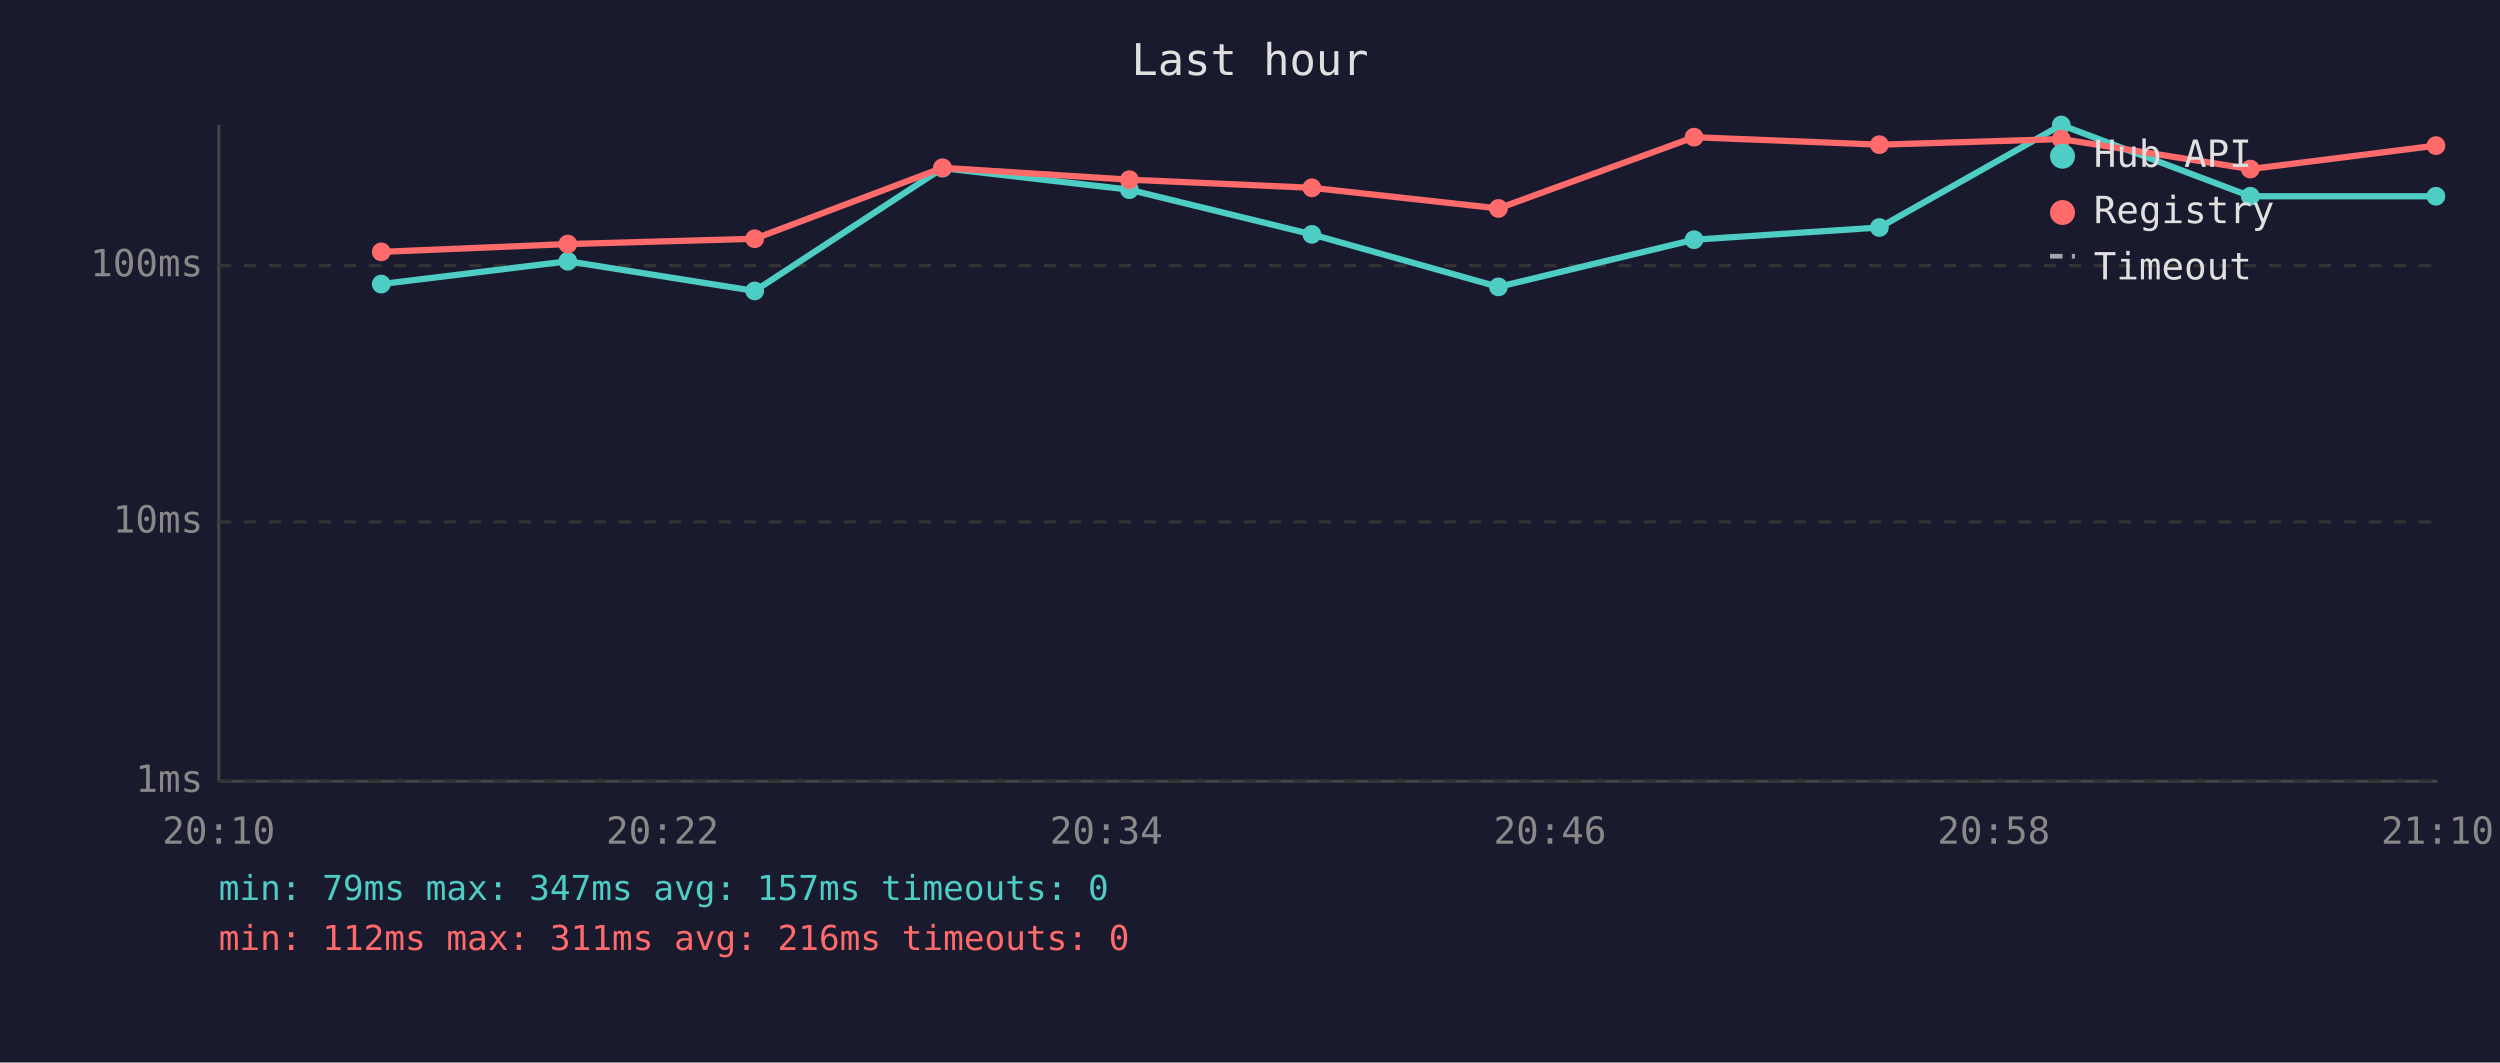
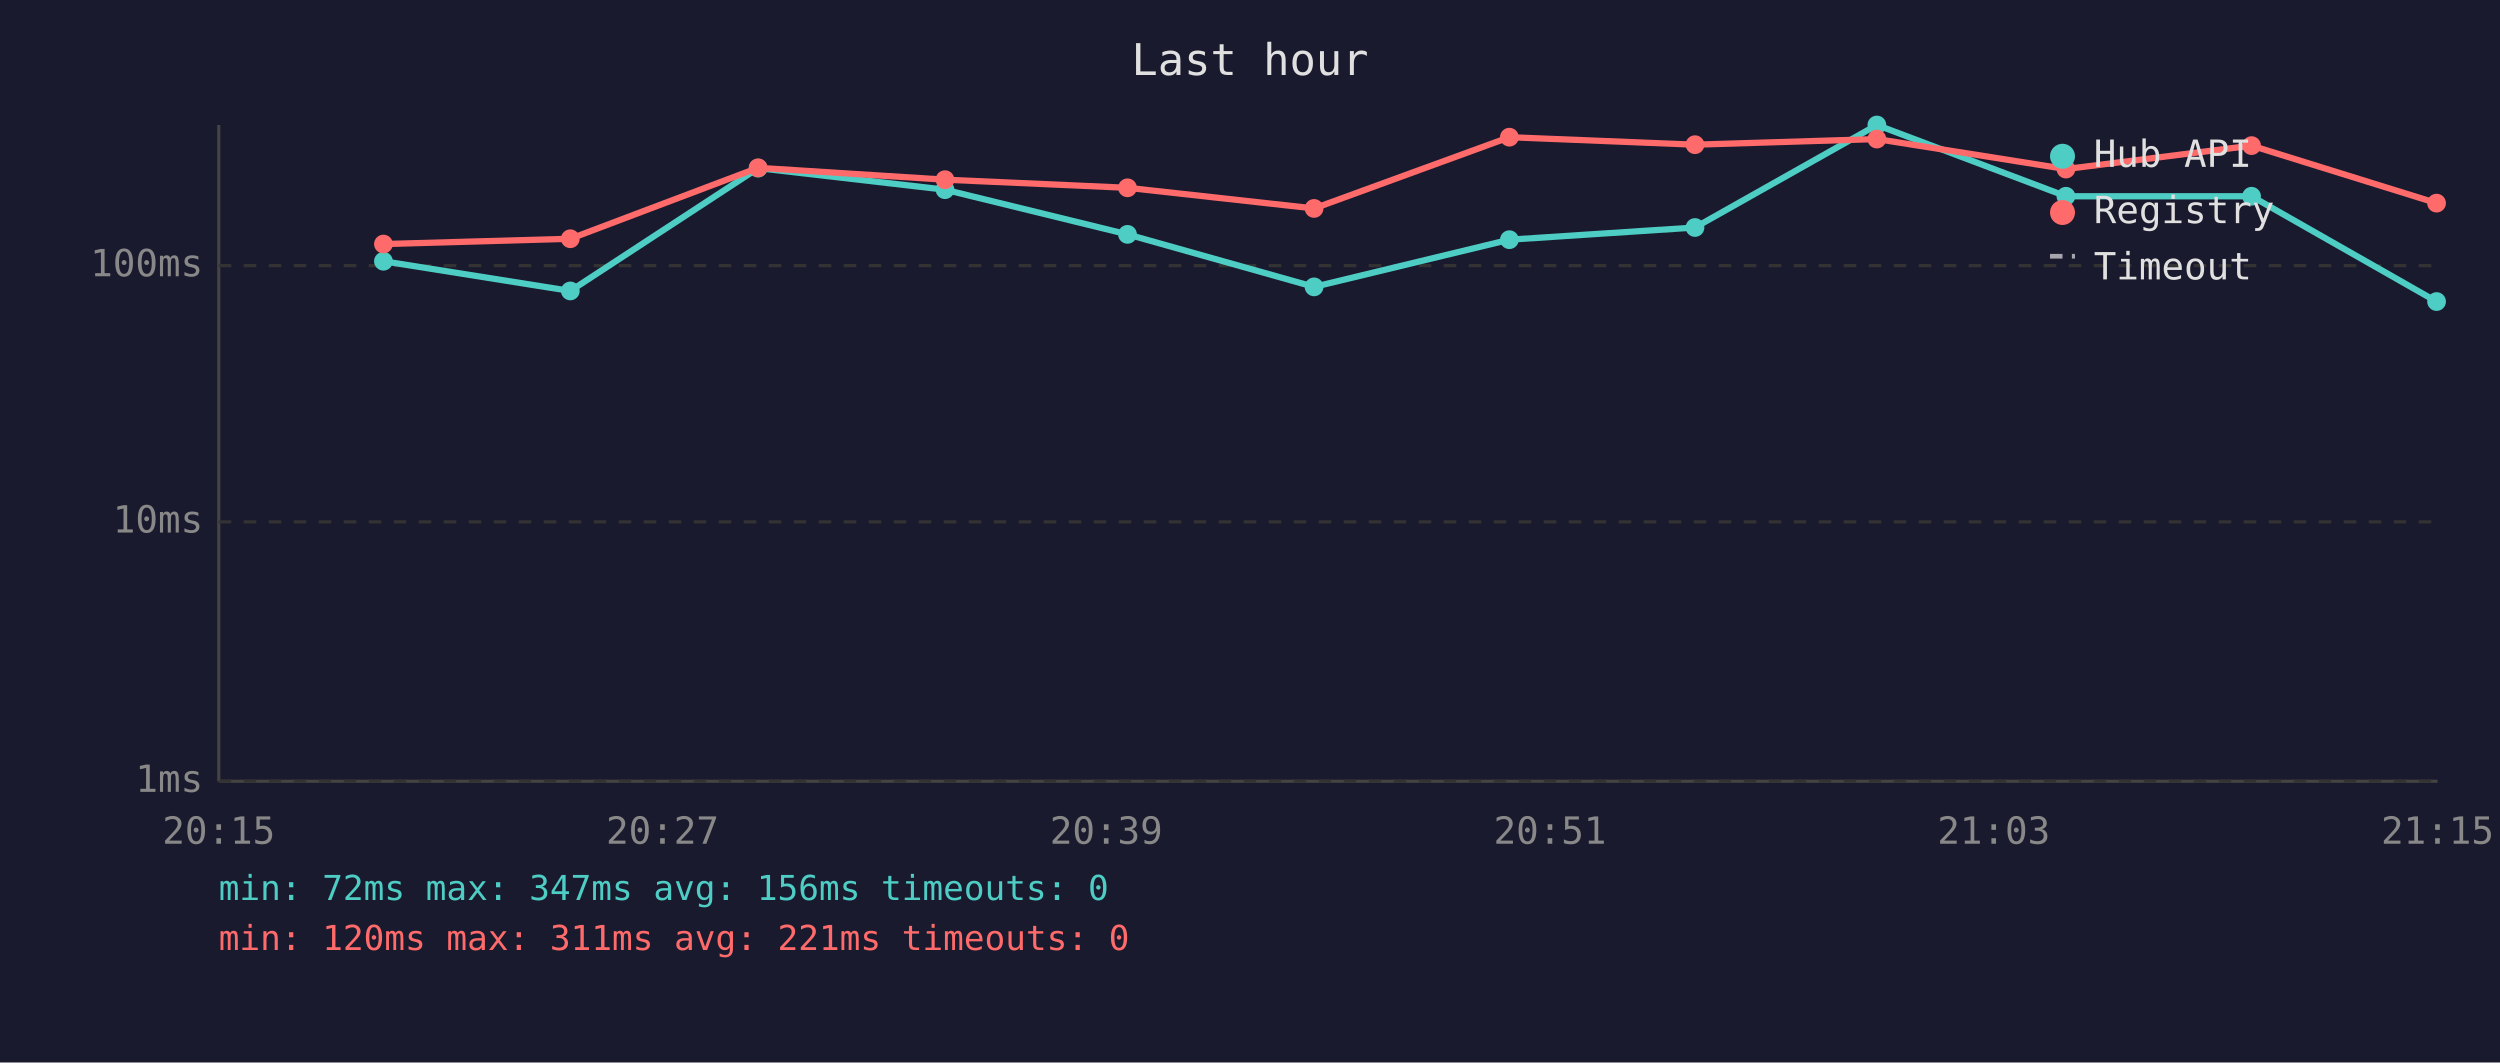
<svg xmlns="http://www.w3.org/2000/svg" viewBox="0 0 800 340" font-family="monospace" font-size="12">
  <rect width="800" height="340" fill="#1a1a2e" />
  <text x="400" y="24" fill="#e0e0e0" font-size="14" text-anchor="middle">Last hour</text>
  <line x1="70" y1="40" x2="70" y2="250" stroke="#444" stroke-width="1" />
  <line x1="70" y1="250" x2="780" y2="250" stroke="#444" stroke-width="1" />
  <line x1="70" y1="250" x2="780" y2="250" stroke="#333" stroke-width="1" stroke-dasharray="4" />
  <text x="65" y="250" fill="#888" text-anchor="end" dominant-baseline="middle">1ms</text>
  <line x1="70" y1="167" x2="780" y2="167" stroke="#333" stroke-width="1" stroke-dasharray="4" />
  <text x="65" y="167" fill="#888" text-anchor="end" dominant-baseline="middle">10ms</text>
  <line x1="70" y1="85" x2="780" y2="85" stroke="#333" stroke-width="1" stroke-dasharray="4" />
  <text x="65" y="85" fill="#888" text-anchor="end" dominant-baseline="middle">100ms</text>
-   <text x="70" y="270" fill="#888" text-anchor="middle">20:10</text>
-   <text x="212" y="270" fill="#888" text-anchor="middle">20:22</text>
-   <text x="354" y="270" fill="#888" text-anchor="middle">20:34</text>
-   <text x="496" y="270" fill="#888" text-anchor="middle">20:46</text>
-   <text x="638" y="270" fill="#888" text-anchor="middle">20:58</text>
-   <text x="780" y="270" fill="#888" text-anchor="middle">21:10</text>
-   <polyline points="122.0,90.9 181.7,83.6 241.5,93.1 301.6,53.8 361.4,60.7 419.8,75.0 479.5,91.8 542.1,76.7 601.4,72.8 659.6,40.0 720.1,62.8 779.5,62.8" fill="none" stroke="#4ecdc4" stroke-width="2" opacity="1" />
-   <circle cx="122.0" cy="90.9" r="3" fill="#4ecdc4" />
-   <circle cx="181.7" cy="83.6" r="3" fill="#4ecdc4" />
-   <circle cx="241.5" cy="93.1" r="3" fill="#4ecdc4" />
-   <circle cx="301.6" cy="53.8" r="3" fill="#4ecdc4" />
-   <circle cx="361.4" cy="60.7" r="3" fill="#4ecdc4" />
-   <circle cx="419.8" cy="75.0" r="3" fill="#4ecdc4" />
-   <circle cx="479.5" cy="91.8" r="3" fill="#4ecdc4" />
-   <circle cx="542.1" cy="76.7" r="3" fill="#4ecdc4" />
-   <circle cx="601.4" cy="72.8" r="3" fill="#4ecdc4" />
-   <circle cx="659.6" cy="40.0" r="3" fill="#4ecdc4" />
-   <circle cx="720.1" cy="62.8" r="3" fill="#4ecdc4" />
-   <circle cx="779.5" cy="62.8" r="3" fill="#4ecdc4" />
-   <polyline points="122.0,80.6 181.7,78.1 241.5,76.4 301.6,53.7 361.4,57.5 419.8,60.1 479.5,66.7 542.1,43.9 601.4,46.3 659.6,44.5 720.1,54.1 779.5,46.6" fill="none" stroke="#ff6b6b" stroke-width="2" opacity="1" />
-   <circle cx="122.0" cy="80.6" r="3" fill="#ff6b6b" />
-   <circle cx="181.7" cy="78.1" r="3" fill="#ff6b6b" />
-   <circle cx="241.5" cy="76.4" r="3" fill="#ff6b6b" />
-   <circle cx="301.6" cy="53.7" r="3" fill="#ff6b6b" />
-   <circle cx="361.4" cy="57.5" r="3" fill="#ff6b6b" />
-   <circle cx="419.8" cy="60.1" r="3" fill="#ff6b6b" />
-   <circle cx="479.5" cy="66.7" r="3" fill="#ff6b6b" />
-   <circle cx="542.1" cy="43.9" r="3" fill="#ff6b6b" />
-   <circle cx="601.4" cy="46.3" r="3" fill="#ff6b6b" />
-   <circle cx="659.6" cy="44.5" r="3" fill="#ff6b6b" />
-   <circle cx="720.1" cy="54.1" r="3" fill="#ff6b6b" />
-   <circle cx="779.5" cy="46.6" r="3" fill="#ff6b6b" />
+   <text x="70" y="270" fill="#888" text-anchor="middle">20:15</text>
+   <text x="212" y="270" fill="#888" text-anchor="middle">20:27</text>
+   <text x="354" y="270" fill="#888" text-anchor="middle">20:39</text>
+   <text x="496" y="270" fill="#888" text-anchor="middle">20:51</text>
+   <text x="638" y="270" fill="#888" text-anchor="middle">21:03</text>
+   <text x="780" y="270" fill="#888" text-anchor="middle">21:15</text>
+   <polyline points="122.7,83.6 182.5,93.1 242.6,53.8 302.4,60.7 360.8,75.0 420.5,91.8 483.0,76.7 542.4,72.8 600.6,40.0 661.1,62.8 720.5,62.8 779.7,96.5" fill="none" stroke="#4ecdc4" stroke-width="2" opacity="1" />
+   <circle cx="122.7" cy="83.6" r="3" fill="#4ecdc4" />
+   <circle cx="182.5" cy="93.1" r="3" fill="#4ecdc4" />
+   <circle cx="242.6" cy="53.8" r="3" fill="#4ecdc4" />
+   <circle cx="302.4" cy="60.7" r="3" fill="#4ecdc4" />
+   <circle cx="360.8" cy="75.0" r="3" fill="#4ecdc4" />
+   <circle cx="420.5" cy="91.8" r="3" fill="#4ecdc4" />
+   <circle cx="483.0" cy="76.7" r="3" fill="#4ecdc4" />
+   <circle cx="542.4" cy="72.8" r="3" fill="#4ecdc4" />
+   <circle cx="600.6" cy="40.0" r="3" fill="#4ecdc4" />
+   <circle cx="661.1" cy="62.8" r="3" fill="#4ecdc4" />
+   <circle cx="720.5" cy="62.8" r="3" fill="#4ecdc4" />
+   <circle cx="779.7" cy="96.5" r="3" fill="#4ecdc4" />
+   <polyline points="122.7,78.1 182.5,76.4 242.6,53.7 302.4,57.5 360.8,60.1 420.5,66.7 483.0,43.9 542.4,46.3 600.6,44.5 661.1,54.1 720.5,46.6 779.7,65.0" fill="none" stroke="#ff6b6b" stroke-width="2" opacity="1" />
+   <circle cx="122.7" cy="78.1" r="3" fill="#ff6b6b" />
+   <circle cx="182.5" cy="76.4" r="3" fill="#ff6b6b" />
+   <circle cx="242.6" cy="53.7" r="3" fill="#ff6b6b" />
+   <circle cx="302.4" cy="57.5" r="3" fill="#ff6b6b" />
+   <circle cx="360.8" cy="60.1" r="3" fill="#ff6b6b" />
+   <circle cx="420.5" cy="66.7" r="3" fill="#ff6b6b" />
+   <circle cx="483.0" cy="43.9" r="3" fill="#ff6b6b" />
+   <circle cx="542.4" cy="46.3" r="3" fill="#ff6b6b" />
+   <circle cx="600.6" cy="44.5" r="3" fill="#ff6b6b" />
+   <circle cx="661.1" cy="54.1" r="3" fill="#ff6b6b" />
+   <circle cx="720.5" cy="46.6" r="3" fill="#ff6b6b" />
+   <circle cx="779.7" cy="65.0" r="3" fill="#ff6b6b" />
  <circle cx="660" cy="50" r="4" fill="#4ecdc4" />
  <text x="670" y="50" fill="#e0e0e0" dominant-baseline="middle">Hub API</text>
  <circle cx="660" cy="68" r="4" fill="#ff6b6b" />
  <text x="670" y="68" fill="#e0e0e0" dominant-baseline="middle">Registry</text>
  <line x1="656" y1="82" x2="664" y2="82" stroke="#e0e0e0" stroke-width="1.5" stroke-dasharray="4,3" opacity="0.7" />
  <text x="670" y="86" fill="#e0e0e0" dominant-baseline="middle">Timeout</text>
-   <text x="70" y="288" fill="#4ecdc4" font-size="11">min: 79ms  max: 347ms  avg: 157ms  timeouts: 0</text>
-   <text x="70" y="304" fill="#ff6b6b" font-size="11">min: 112ms  max: 311ms  avg: 216ms  timeouts: 0</text>
+   <text x="70" y="288" fill="#4ecdc4" font-size="11">min: 72ms  max: 347ms  avg: 156ms  timeouts: 0</text>
+   <text x="70" y="304" fill="#ff6b6b" font-size="11">min: 120ms  max: 311ms  avg: 221ms  timeouts: 0</text>
</svg>
